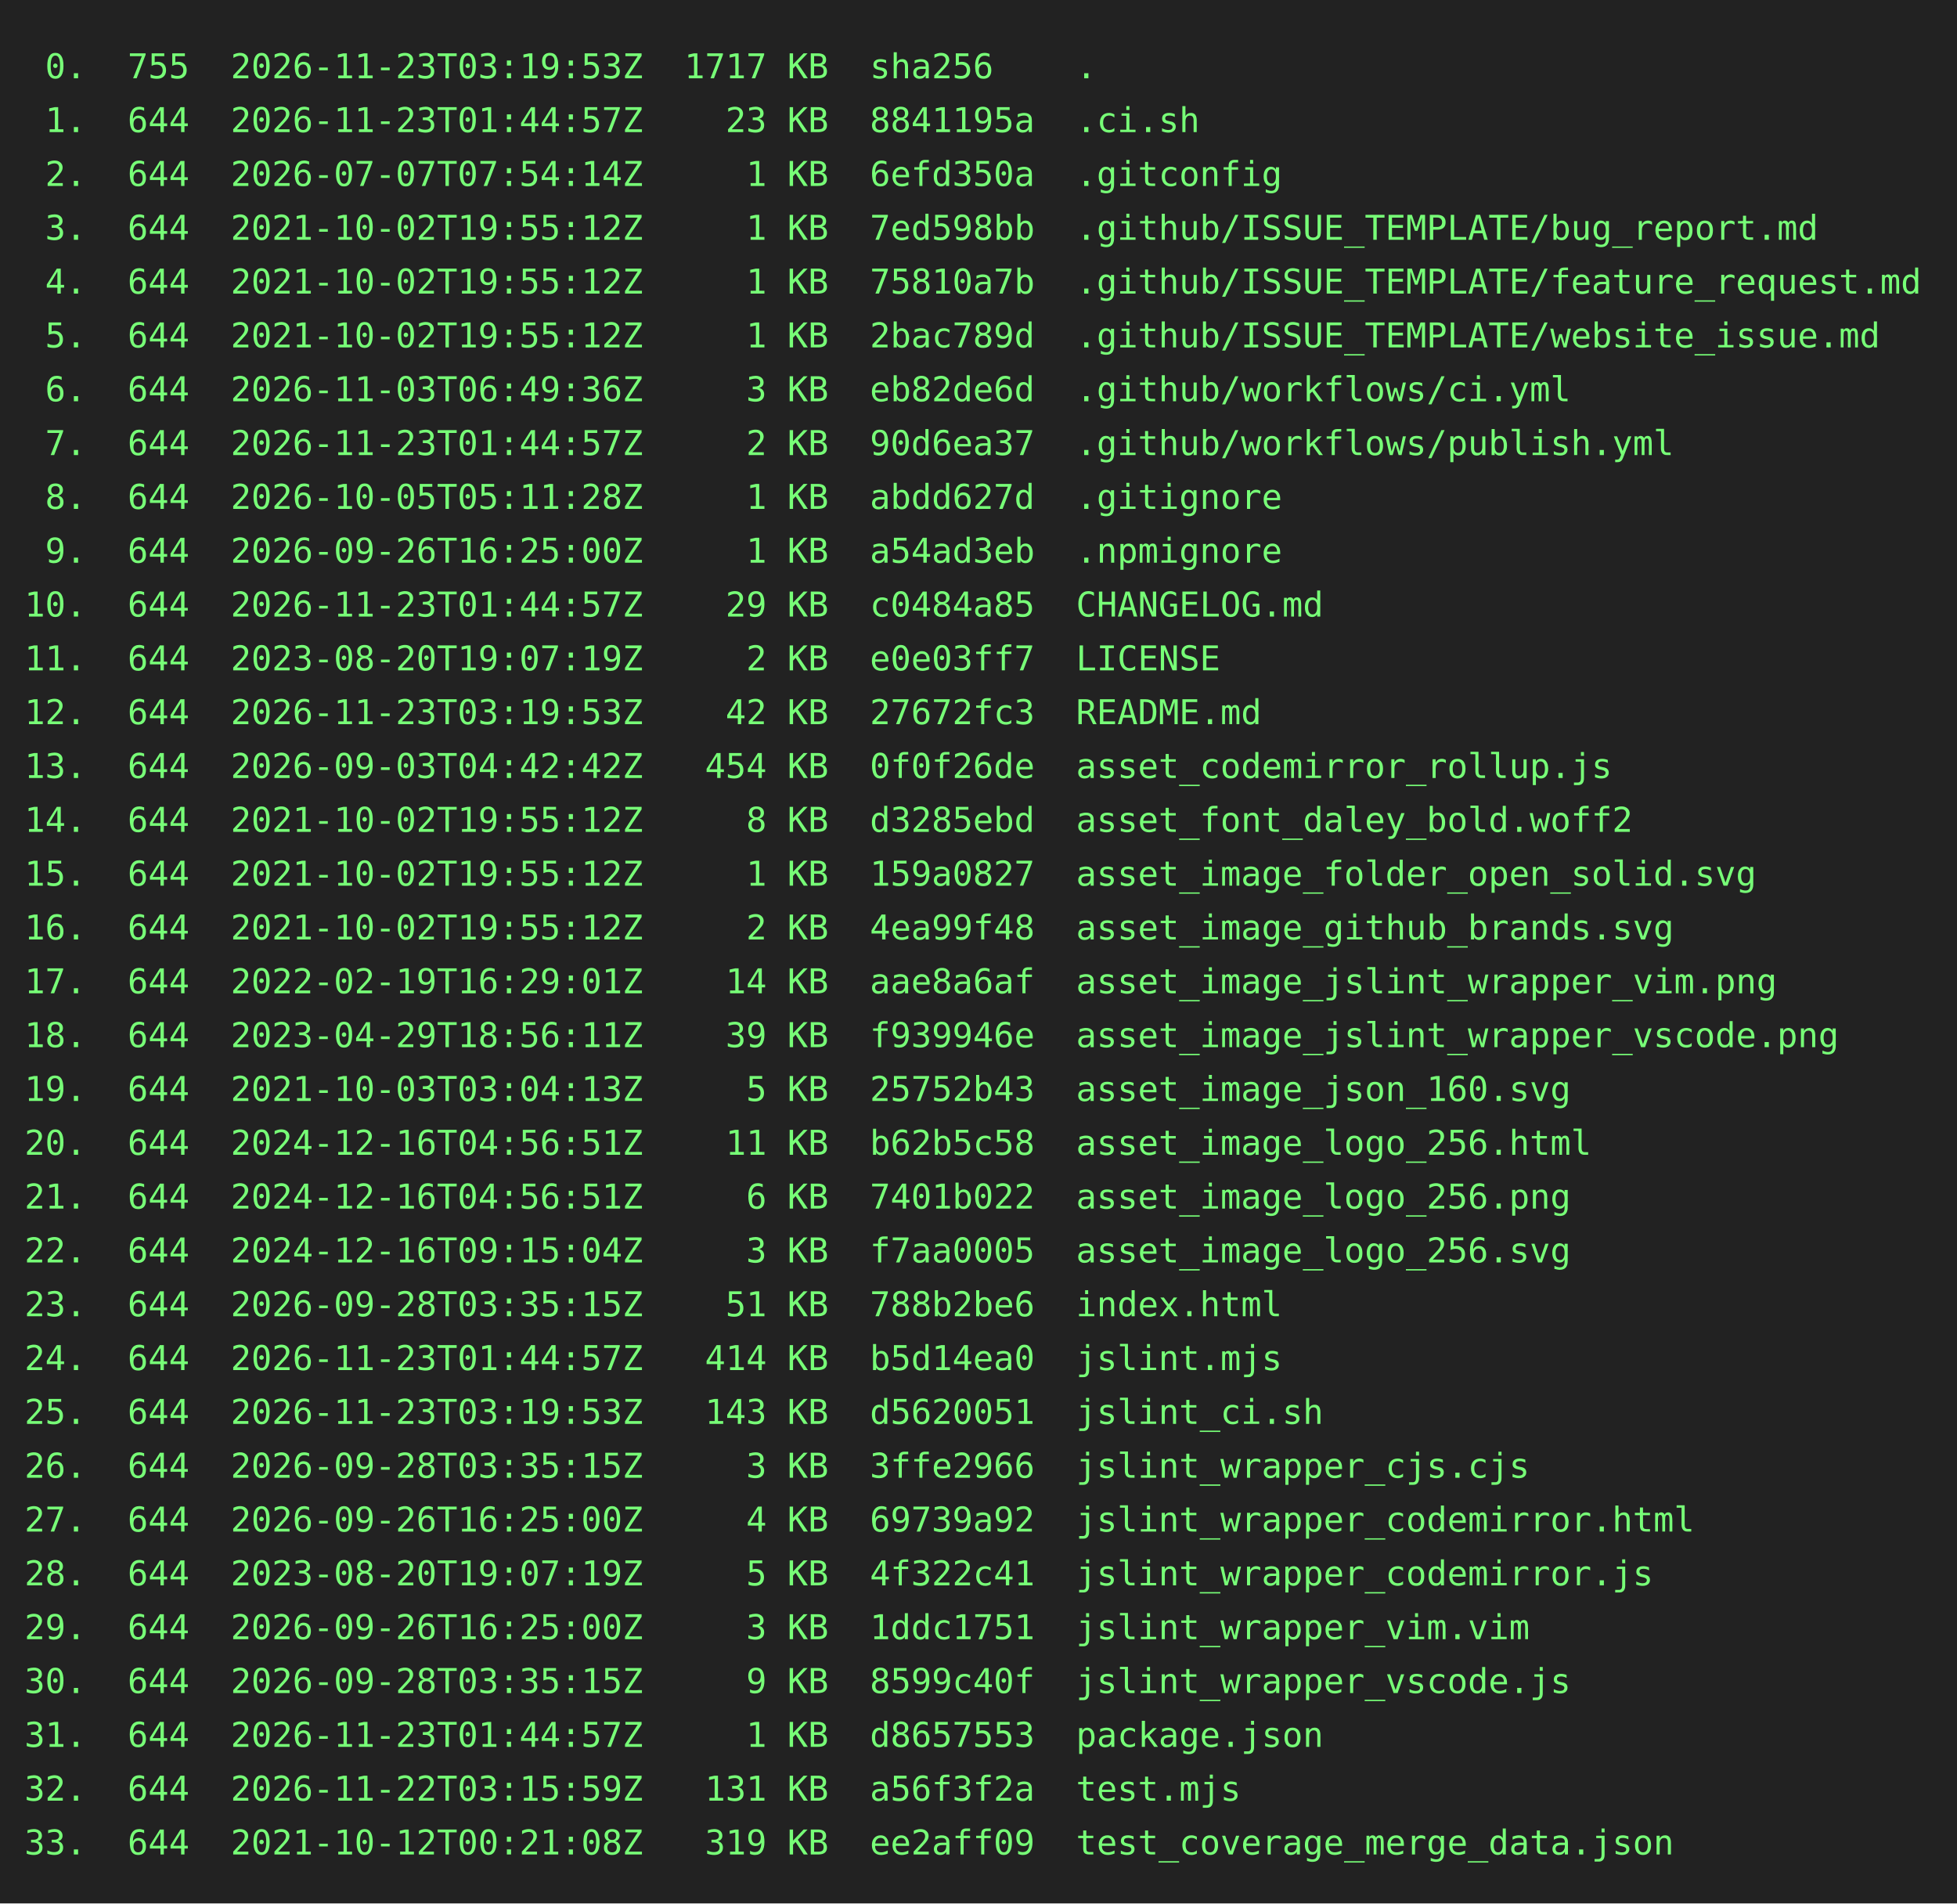
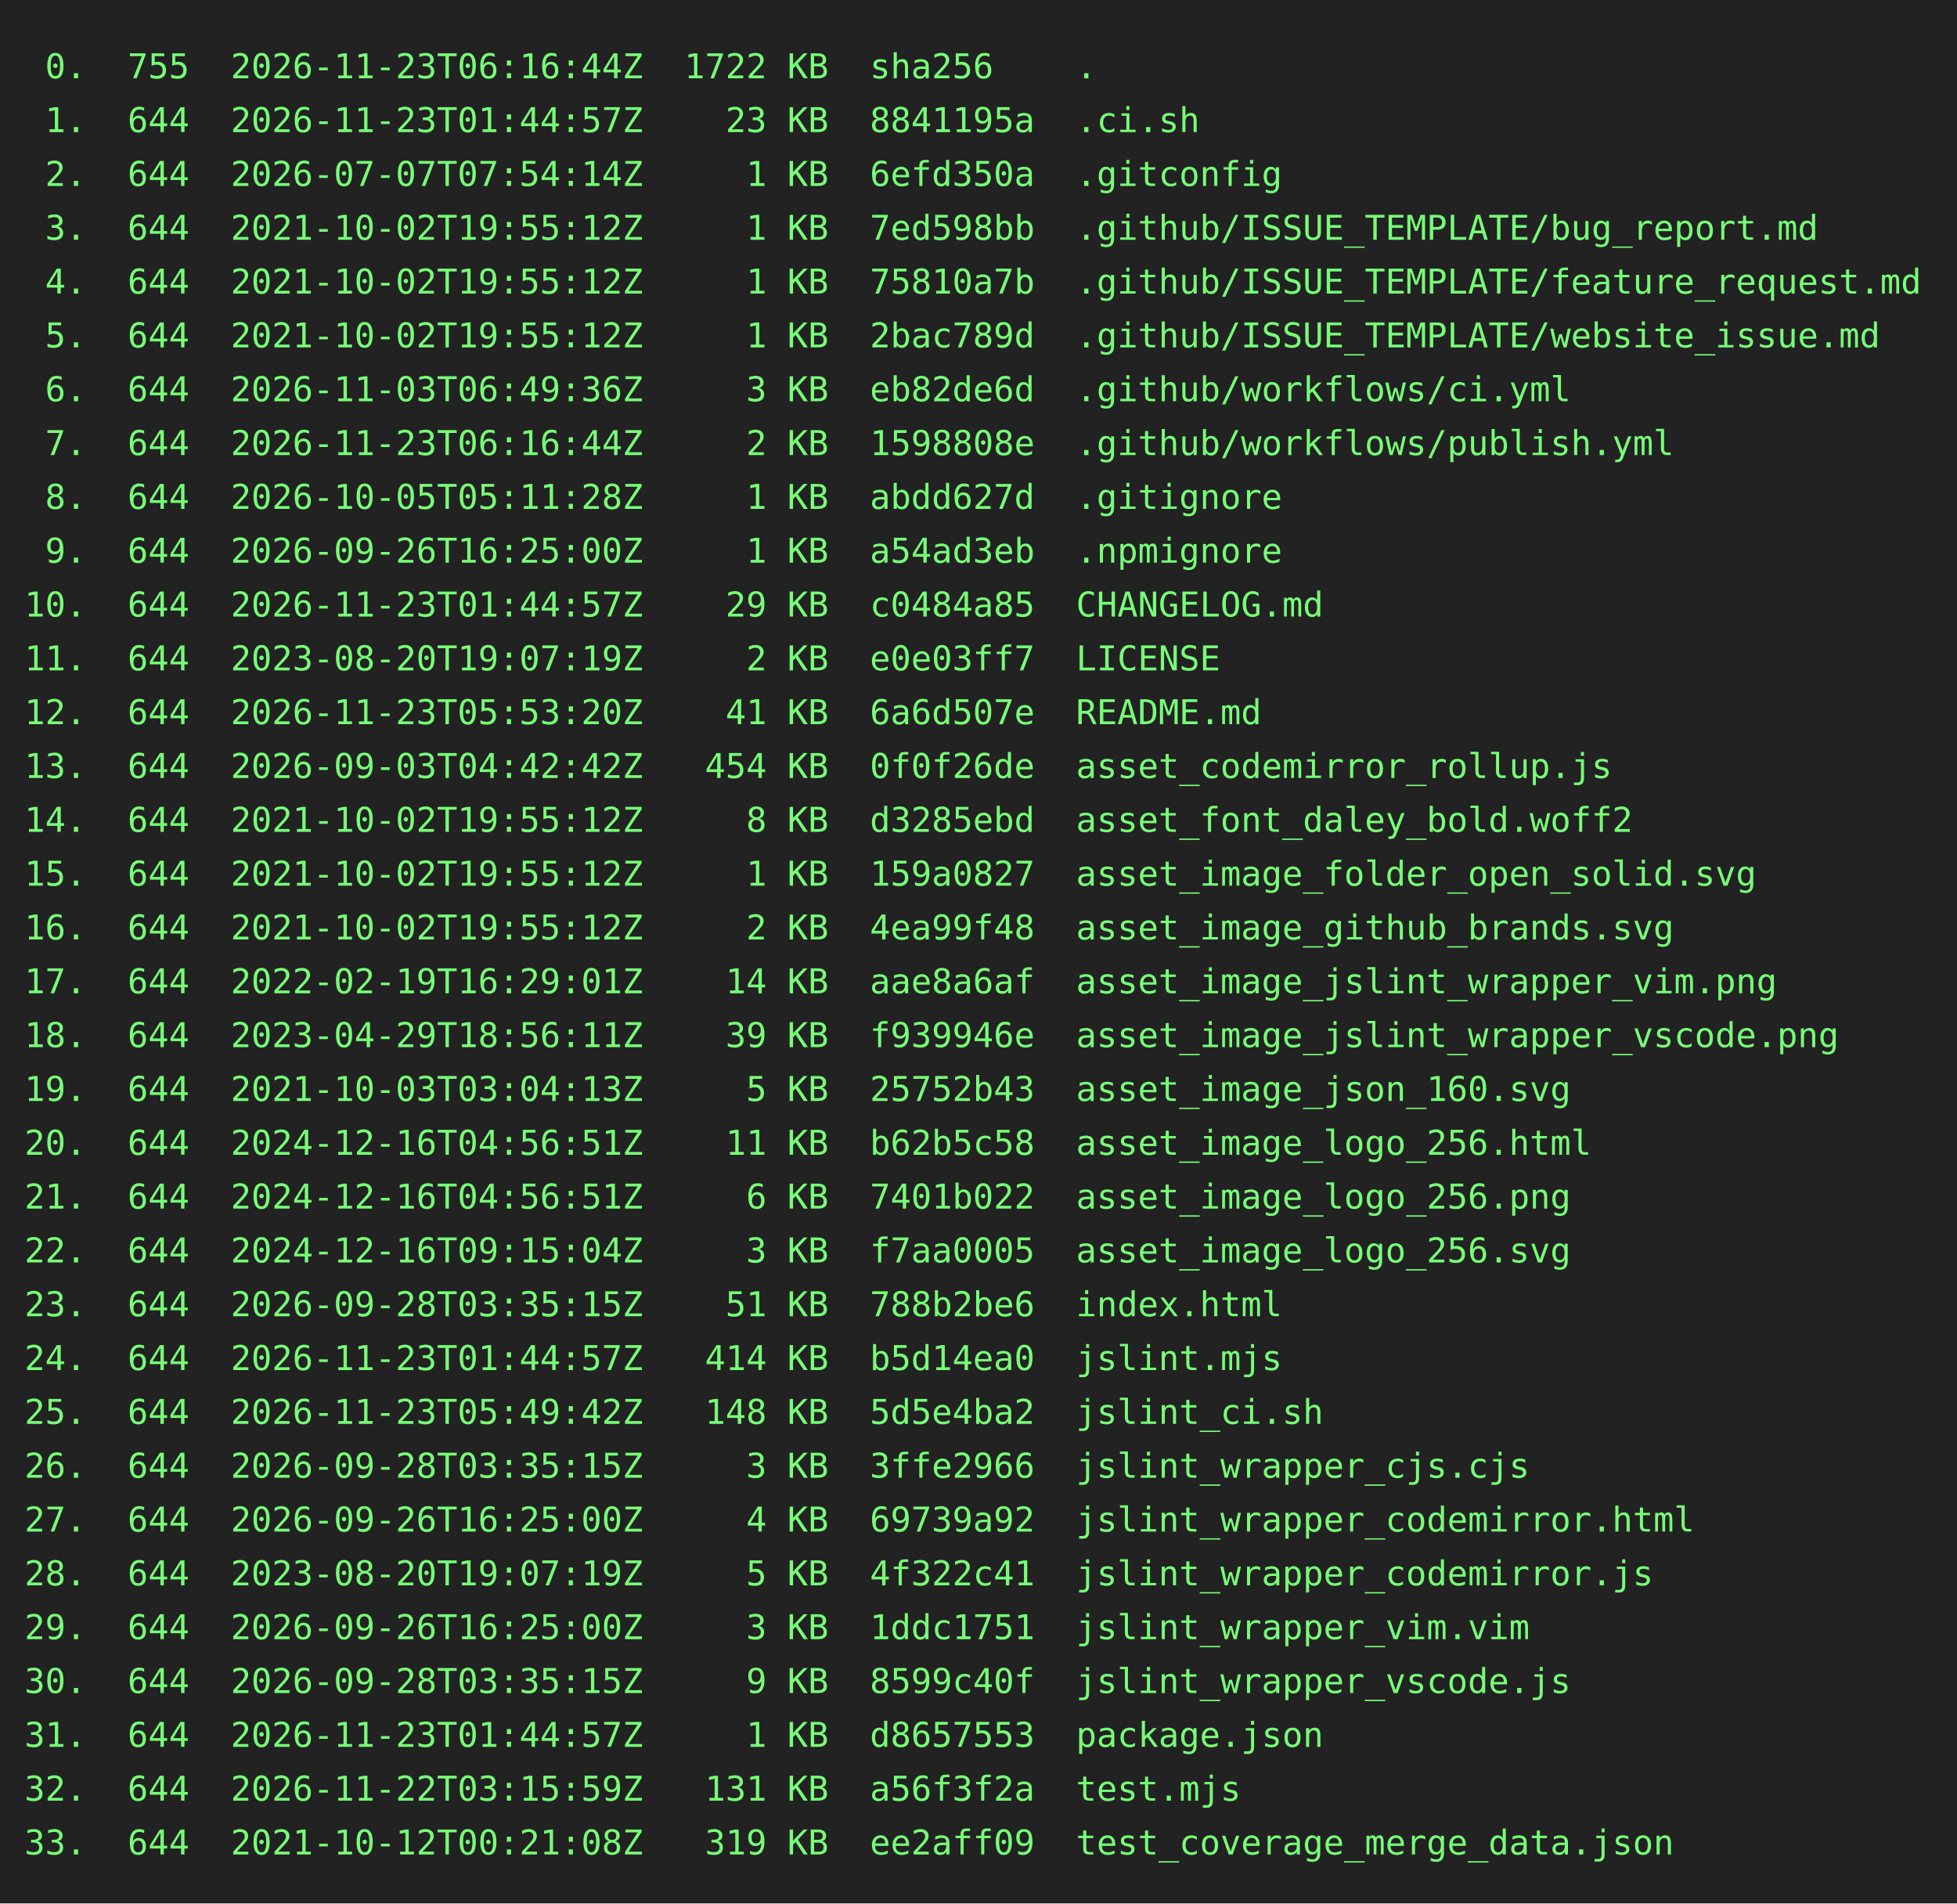
<svg xmlns="http://www.w3.org/2000/svg" height="778" width="800">
  <rect height="778" fill="#222" width="800" />
  <text fill="#7f7" font-family="consolas, menlo, monospace" font-size="14" xml:space="preserve">
-     <tspan lengthAdjust="spacingAndGlyphs" textLength="768" x="10" y="32"> 0.  755  2026-11-23T03:19:53Z  1717 KB  sha256    .                                             </tspan>
+     <tspan lengthAdjust="spacingAndGlyphs" textLength="768" x="10" y="32"> 0.  755  2026-11-23T06:16:44Z  1722 KB  sha256    .                                             </tspan>
    <tspan lengthAdjust="spacingAndGlyphs" textLength="768" x="10" y="54"> 1.  644  2026-11-23T01:44:57Z    23 KB  8841195a  .ci.sh                                        </tspan>
    <tspan lengthAdjust="spacingAndGlyphs" textLength="768" x="10" y="76"> 2.  644  2026-07-07T07:54:14Z     1 KB  6efd350a  .gitconfig                                    </tspan>
    <tspan lengthAdjust="spacingAndGlyphs" textLength="768" x="10" y="98"> 3.  644  2021-10-02T19:55:12Z     1 KB  7ed598bb  .github/ISSUE_TEMPLATE/bug_report.md          </tspan>
    <tspan lengthAdjust="spacingAndGlyphs" textLength="768" x="10" y="120"> 4.  644  2021-10-02T19:55:12Z     1 KB  75810a7b  .github/ISSUE_TEMPLATE/feature_request.md     </tspan>
    <tspan lengthAdjust="spacingAndGlyphs" textLength="768" x="10" y="142"> 5.  644  2021-10-02T19:55:12Z     1 KB  2bac789d  .github/ISSUE_TEMPLATE/website_issue.md       </tspan>
    <tspan lengthAdjust="spacingAndGlyphs" textLength="768" x="10" y="164"> 6.  644  2026-11-03T06:49:36Z     3 KB  eb82de6d  .github/workflows/ci.yml                      </tspan>
-     <tspan lengthAdjust="spacingAndGlyphs" textLength="768" x="10" y="186"> 7.  644  2026-11-23T01:44:57Z     2 KB  90d6ea37  .github/workflows/publish.yml                 </tspan>
+     <tspan lengthAdjust="spacingAndGlyphs" textLength="768" x="10" y="186"> 7.  644  2026-11-23T06:16:44Z     2 KB  1598808e  .github/workflows/publish.yml                 </tspan>
    <tspan lengthAdjust="spacingAndGlyphs" textLength="768" x="10" y="208"> 8.  644  2026-10-05T05:11:28Z     1 KB  abdd627d  .gitignore                                    </tspan>
    <tspan lengthAdjust="spacingAndGlyphs" textLength="768" x="10" y="230"> 9.  644  2026-09-26T16:25:00Z     1 KB  a54ad3eb  .npmignore                                    </tspan>
    <tspan lengthAdjust="spacingAndGlyphs" textLength="768" x="10" y="252">10.  644  2026-11-23T01:44:57Z    29 KB  c0484a85  CHANGELOG.md                                  </tspan>
    <tspan lengthAdjust="spacingAndGlyphs" textLength="768" x="10" y="274">11.  644  2023-08-20T19:07:19Z     2 KB  e0e03ff7  LICENSE                                       </tspan>
-     <tspan lengthAdjust="spacingAndGlyphs" textLength="768" x="10" y="296">12.  644  2026-11-23T03:19:53Z    42 KB  27672fc3  README.md                                     </tspan>
+     <tspan lengthAdjust="spacingAndGlyphs" textLength="768" x="10" y="296">12.  644  2026-11-23T05:53:20Z    41 KB  6a6d507e  README.md                                     </tspan>
    <tspan lengthAdjust="spacingAndGlyphs" textLength="768" x="10" y="318">13.  644  2026-09-03T04:42:42Z   454 KB  0f0f26de  asset_codemirror_rollup.js                    </tspan>
    <tspan lengthAdjust="spacingAndGlyphs" textLength="768" x="10" y="340">14.  644  2021-10-02T19:55:12Z     8 KB  d3285ebd  asset_font_daley_bold.woff2                   </tspan>
    <tspan lengthAdjust="spacingAndGlyphs" textLength="768" x="10" y="362">15.  644  2021-10-02T19:55:12Z     1 KB  159a0827  asset_image_folder_open_solid.svg             </tspan>
    <tspan lengthAdjust="spacingAndGlyphs" textLength="768" x="10" y="384">16.  644  2021-10-02T19:55:12Z     2 KB  4ea99f48  asset_image_github_brands.svg                 </tspan>
    <tspan lengthAdjust="spacingAndGlyphs" textLength="768" x="10" y="406">17.  644  2022-02-19T16:29:01Z    14 KB  aae8a6af  asset_image_jslint_wrapper_vim.png            </tspan>
    <tspan lengthAdjust="spacingAndGlyphs" textLength="768" x="10" y="428">18.  644  2023-04-29T18:56:11Z    39 KB  f939946e  asset_image_jslint_wrapper_vscode.png         </tspan>
    <tspan lengthAdjust="spacingAndGlyphs" textLength="768" x="10" y="450">19.  644  2021-10-03T03:04:13Z     5 KB  25752b43  asset_image_json_160.svg                      </tspan>
    <tspan lengthAdjust="spacingAndGlyphs" textLength="768" x="10" y="472">20.  644  2024-12-16T04:56:51Z    11 KB  b62b5c58  asset_image_logo_256.html                     </tspan>
    <tspan lengthAdjust="spacingAndGlyphs" textLength="768" x="10" y="494">21.  644  2024-12-16T04:56:51Z     6 KB  7401b022  asset_image_logo_256.png                      </tspan>
    <tspan lengthAdjust="spacingAndGlyphs" textLength="768" x="10" y="516">22.  644  2024-12-16T09:15:04Z     3 KB  f7aa0005  asset_image_logo_256.svg                      </tspan>
    <tspan lengthAdjust="spacingAndGlyphs" textLength="768" x="10" y="538">23.  644  2026-09-28T03:35:15Z    51 KB  788b2be6  index.html                                    </tspan>
    <tspan lengthAdjust="spacingAndGlyphs" textLength="768" x="10" y="560">24.  644  2026-11-23T01:44:57Z   414 KB  b5d14ea0  jslint.mjs                                    </tspan>
-     <tspan lengthAdjust="spacingAndGlyphs" textLength="768" x="10" y="582">25.  644  2026-11-23T03:19:53Z   143 KB  d5620051  jslint_ci.sh                                  </tspan>
+     <tspan lengthAdjust="spacingAndGlyphs" textLength="768" x="10" y="582">25.  644  2026-11-23T05:49:42Z   148 KB  5d5e4ba2  jslint_ci.sh                                  </tspan>
    <tspan lengthAdjust="spacingAndGlyphs" textLength="768" x="10" y="604">26.  644  2026-09-28T03:35:15Z     3 KB  3ffe2966  jslint_wrapper_cjs.cjs                        </tspan>
    <tspan lengthAdjust="spacingAndGlyphs" textLength="768" x="10" y="626">27.  644  2026-09-26T16:25:00Z     4 KB  69739a92  jslint_wrapper_codemirror.html                </tspan>
    <tspan lengthAdjust="spacingAndGlyphs" textLength="768" x="10" y="648">28.  644  2023-08-20T19:07:19Z     5 KB  4f322c41  jslint_wrapper_codemirror.js                  </tspan>
    <tspan lengthAdjust="spacingAndGlyphs" textLength="768" x="10" y="670">29.  644  2026-09-26T16:25:00Z     3 KB  1ddc1751  jslint_wrapper_vim.vim                        </tspan>
    <tspan lengthAdjust="spacingAndGlyphs" textLength="768" x="10" y="692">30.  644  2026-09-28T03:35:15Z     9 KB  8599c40f  jslint_wrapper_vscode.js                      </tspan>
    <tspan lengthAdjust="spacingAndGlyphs" textLength="768" x="10" y="714">31.  644  2026-11-23T01:44:57Z     1 KB  d8657553  package.json                                  </tspan>
    <tspan lengthAdjust="spacingAndGlyphs" textLength="768" x="10" y="736">32.  644  2026-11-22T03:15:59Z   131 KB  a56f3f2a  test.mjs                                      </tspan>
    <tspan lengthAdjust="spacingAndGlyphs" textLength="768" x="10" y="758">33.  644  2021-10-12T00:21:08Z   319 KB  ee2aff09  test_coverage_merge_data.json                 </tspan>
  </text>
</svg>
